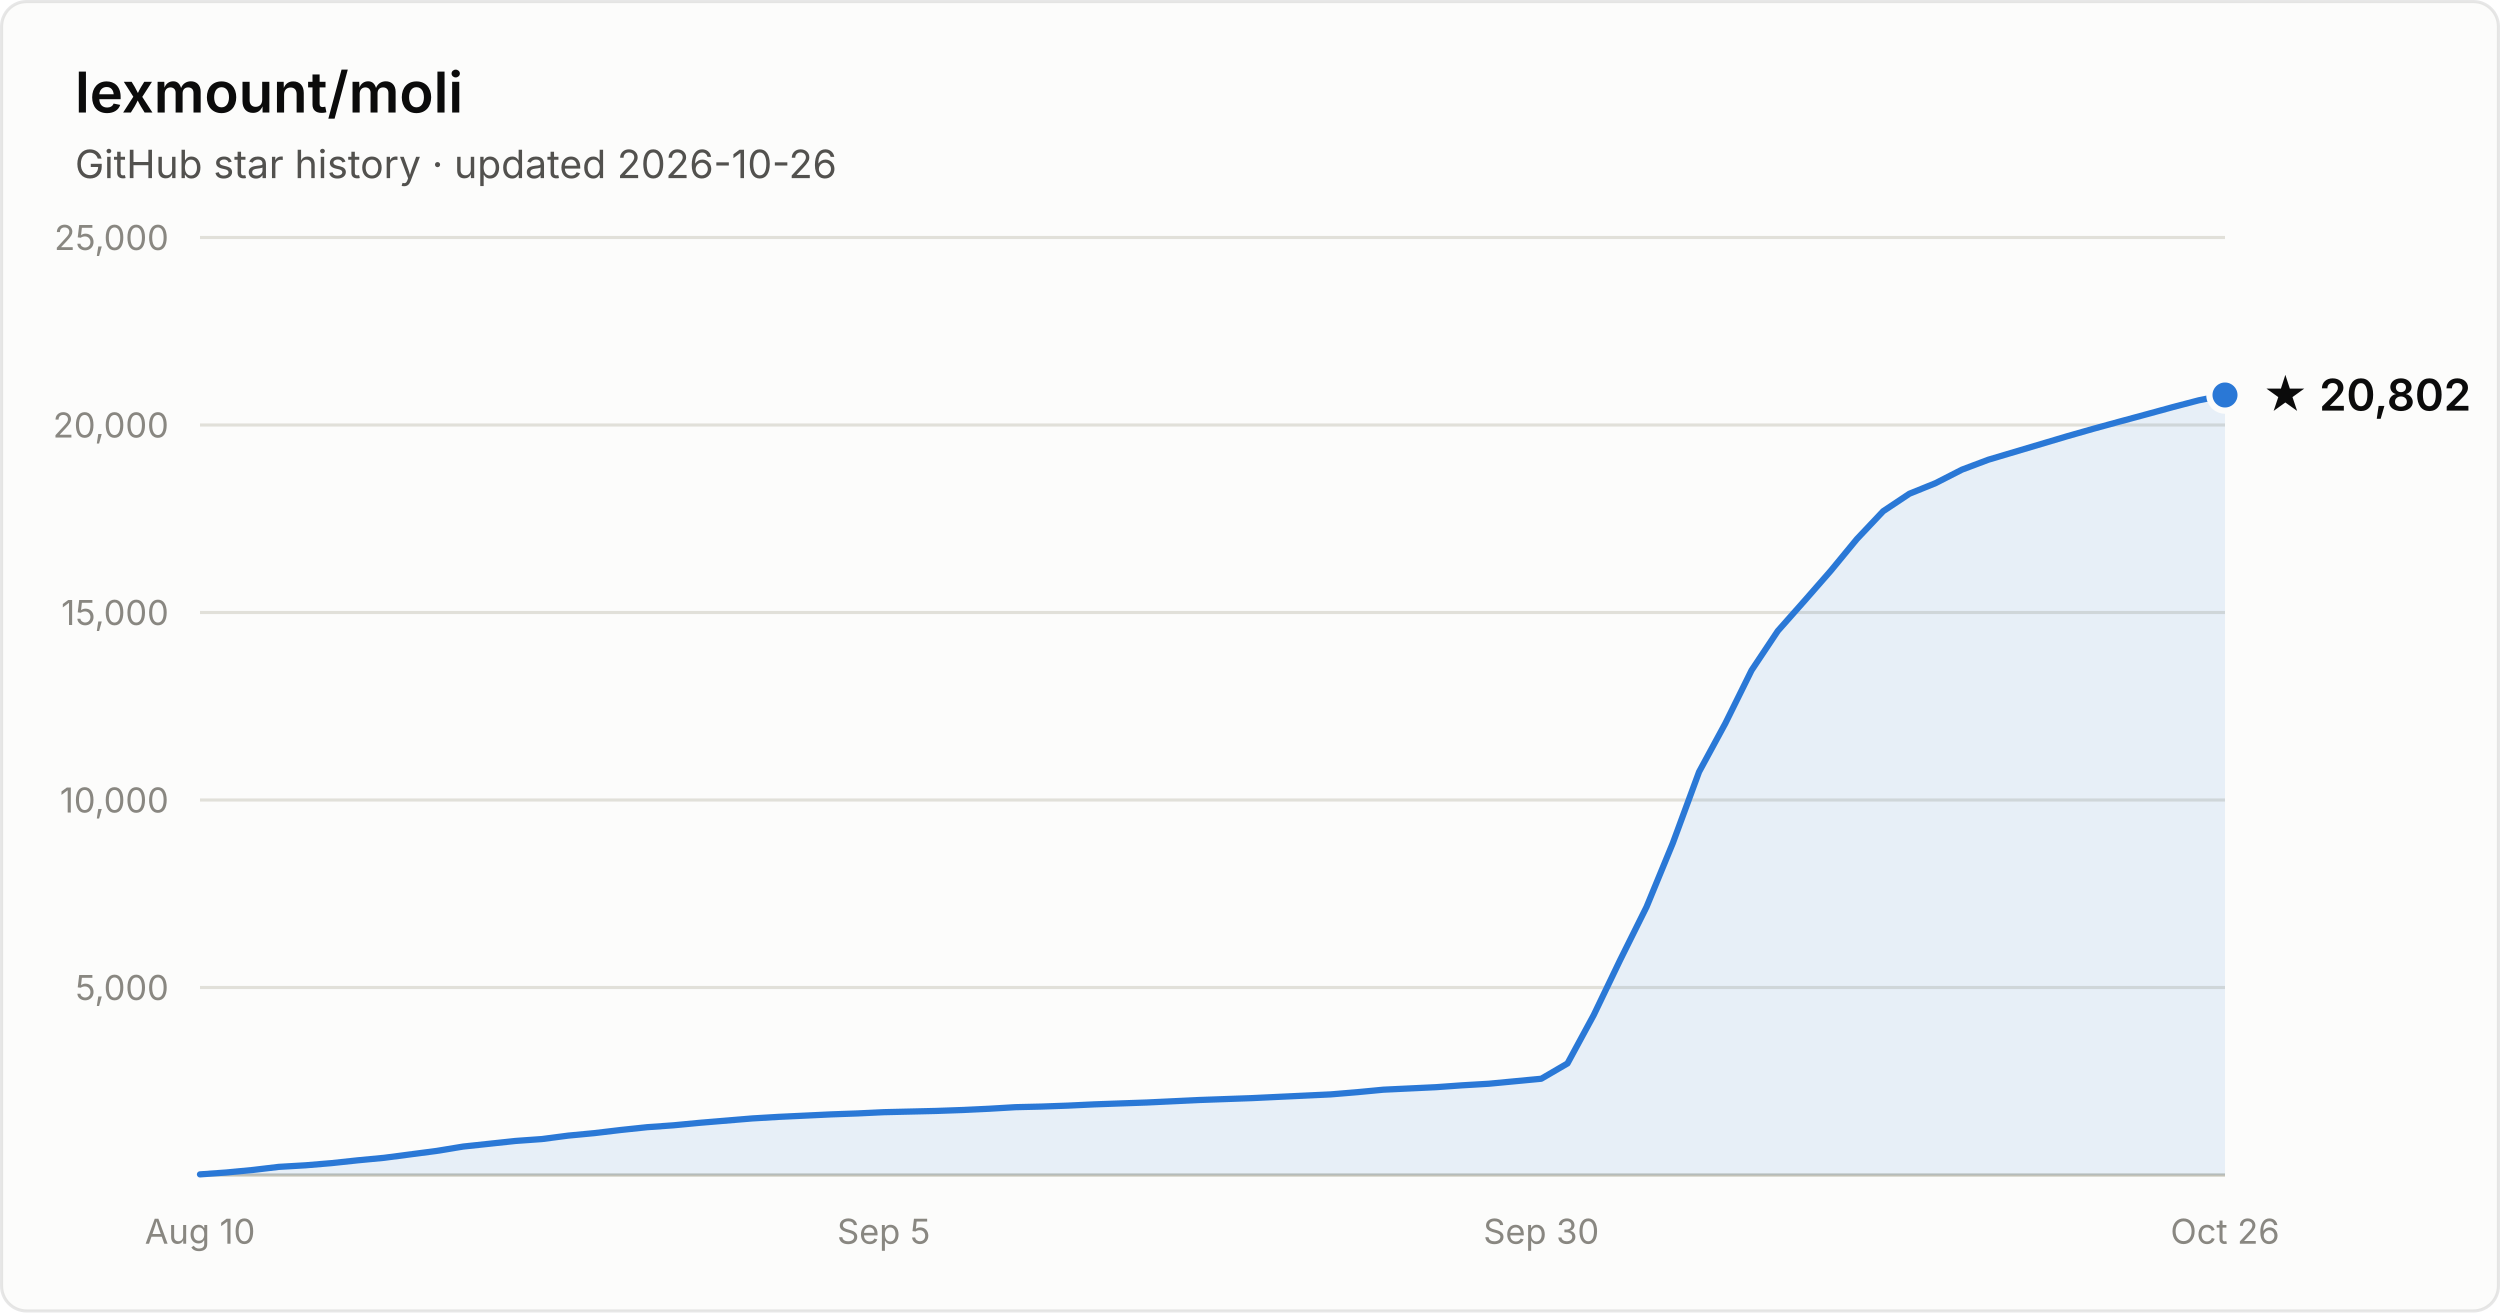
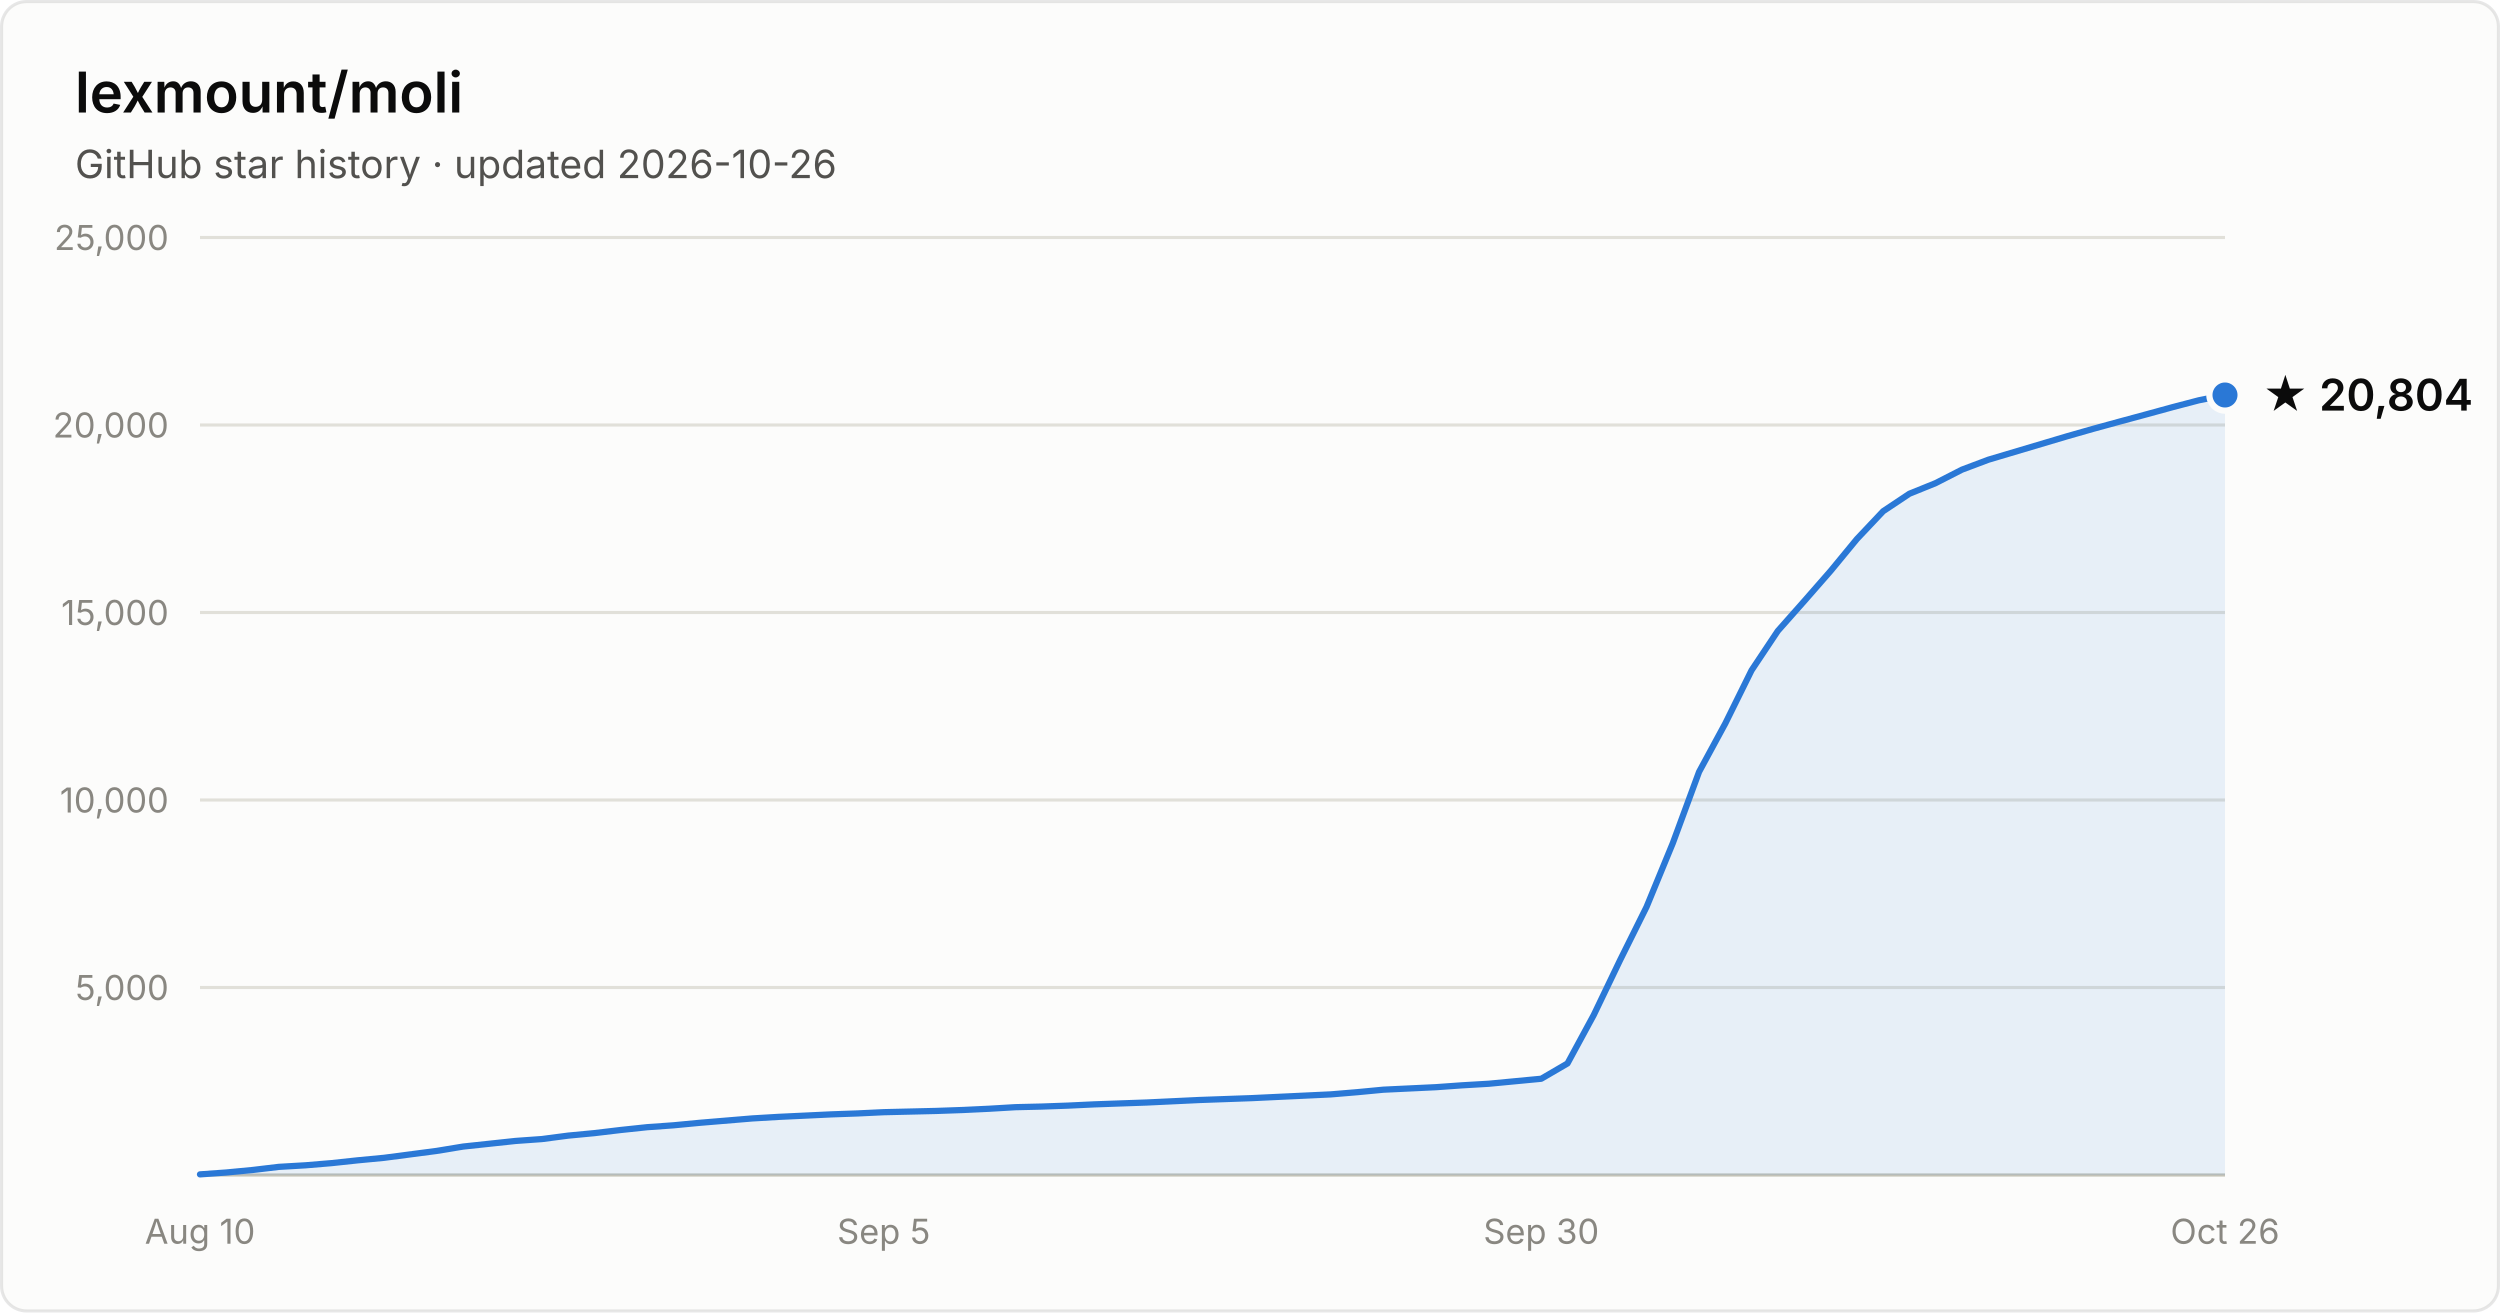
- <svg xmlns="http://www.w3.org/2000/svg" width="800" height="420" viewBox="0 0 800 420" font-family="system-ui, -apple-system, Segoe UI, sans-serif" role="img" aria-label="Star history of lexmount/moli: 20,802 stars as of 2026-10-26">
+ <svg xmlns="http://www.w3.org/2000/svg" width="800" height="420" viewBox="0 0 800 420" font-family="system-ui, -apple-system, Segoe UI, sans-serif" role="img" aria-label="Star history of lexmount/moli: 20,804 stars as of 2026-10-26">
  <rect x="0.5" y="0.5" width="799" height="419" rx="8" fill="#fcfcfb" stroke="rgba(11,11,11,0.10)" />
  <text x="24" y="36" fill="#0b0b0b" font-size="18" font-weight="600">lexmount/moli</text>
  <text x="24" y="57" fill="#52514e" font-size="12.5">GitHub star history · updated 2026-10-26</text>
  <line x1="64" y1="316.0" x2="712" y2="316.0" stroke="#e1e0d9" stroke-width="1" />
  <text x="54" y="320.0" text-anchor="end" fill="#898781" font-size="11" style="font-variant-numeric:tabular-nums">5,000</text>
  <line x1="64" y1="256.0" x2="712" y2="256.0" stroke="#e1e0d9" stroke-width="1" />
  <text x="54" y="260.0" text-anchor="end" fill="#898781" font-size="11" style="font-variant-numeric:tabular-nums">10,000</text>
  <line x1="64" y1="196.0" x2="712" y2="196.0" stroke="#e1e0d9" stroke-width="1" />
  <text x="54" y="200.0" text-anchor="end" fill="#898781" font-size="11" style="font-variant-numeric:tabular-nums">15,000</text>
  <line x1="64" y1="136.0" x2="712" y2="136.0" stroke="#e1e0d9" stroke-width="1" />
  <text x="54" y="140.0" text-anchor="end" fill="#898781" font-size="11" style="font-variant-numeric:tabular-nums">20,000</text>
  <line x1="64" y1="76.0" x2="712" y2="76.0" stroke="#e1e0d9" stroke-width="1" />
  <text x="54" y="80.0" text-anchor="end" fill="#898781" font-size="11" style="font-variant-numeric:tabular-nums">25,000</text>
  <line x1="64" y1="376" x2="712" y2="376" stroke="#c3c2b7" stroke-width="1" />
  <text x="64.0" y="398" text-anchor="middle" fill="#898781" font-size="11" style="font-variant-numeric:tabular-nums">Aug 10</text>
  <text x="282.8" y="398" text-anchor="middle" fill="#898781" font-size="11" style="font-variant-numeric:tabular-nums">Sep 5</text>
  <text x="493.2" y="398" text-anchor="middle" fill="#898781" font-size="11" style="font-variant-numeric:tabular-nums">Sep 30</text>
  <text x="712.0" y="398" text-anchor="middle" fill="#898781" font-size="11" style="font-variant-numeric:tabular-nums">Oct 26</text>
  <path d="M64.0 375.8 L72.4 375.2 L80.8 374.4 L89.2 373.4 L97.7 372.9 L106.1 372.2 L114.5 371.3 L122.9 370.5 L131.3 369.4 L139.7 368.3 L148.2 366.9 L156.6 366.0 L165.0 365.1 L173.4 364.5 L181.8 363.4 L190.2 362.6 L198.6 361.6 L207.1 360.7 L215.5 360.1 L223.9 359.3 L232.3 358.6 L240.7 357.9 L249.1 357.4 L257.6 357.0 L266.0 356.6 L274.4 356.3 L282.8 355.9 L291.2 355.7 L299.6 355.5 L308.1 355.2 L316.5 354.8 L324.9 354.3 L333.3 354.1 L341.7 353.8 L350.1 353.4 L358.5 353.1 L367.0 352.8 L375.4 352.4 L383.8 352.0 L392.2 351.7 L400.6 351.4 L409.0 351.0 L417.5 350.6 L425.9 350.2 L434.3 349.5 L442.7 348.7 L451.1 348.3 L459.5 347.9 L467.9 347.3 L476.4 346.8 L484.8 346.0 L493.2 345.2 L501.6 340.3 L510.0 324.8 L518.4 307.3 L526.9 290.2 L535.3 269.8 L543.7 247.0 L552.1 231.5 L560.5 214.5 L568.9 201.9 L577.4 192.3 L585.8 182.7 L594.2 172.5 L602.6 163.6 L611.0 158.0 L619.4 154.6 L627.8 150.3 L636.3 147.1 L644.7 144.6 L653.1 142.1 L661.5 139.6 L669.9 137.2 L678.3 134.9 L686.8 132.6 L695.2 130.3 L703.6 128.1 L712.0 126.4 L712.0 376 L64.0 376 Z" fill="#2a78d6" fill-opacity="0.1" />
  <path d="M64.0 375.8 L72.4 375.2 L80.8 374.4 L89.2 373.4 L97.7 372.9 L106.1 372.2 L114.5 371.3 L122.9 370.5 L131.3 369.4 L139.7 368.3 L148.2 366.9 L156.6 366.0 L165.0 365.1 L173.4 364.5 L181.8 363.4 L190.2 362.6 L198.6 361.6 L207.1 360.7 L215.5 360.1 L223.9 359.3 L232.3 358.6 L240.7 357.9 L249.1 357.4 L257.6 357.0 L266.0 356.6 L274.4 356.3 L282.8 355.9 L291.2 355.7 L299.6 355.5 L308.1 355.2 L316.5 354.8 L324.9 354.3 L333.3 354.1 L341.7 353.8 L350.1 353.4 L358.5 353.1 L367.0 352.8 L375.4 352.4 L383.8 352.0 L392.2 351.7 L400.6 351.4 L409.0 351.0 L417.5 350.6 L425.9 350.2 L434.3 349.5 L442.7 348.7 L451.1 348.3 L459.5 347.9 L467.9 347.3 L476.4 346.8 L484.8 346.0 L493.2 345.2 L501.6 340.3 L510.0 324.8 L518.4 307.3 L526.9 290.2 L535.3 269.8 L543.7 247.0 L552.1 231.5 L560.5 214.5 L568.9 201.9 L577.4 192.3 L585.8 182.7 L594.2 172.5 L602.6 163.6 L611.0 158.0 L619.4 154.6 L627.8 150.3 L636.3 147.1 L644.7 144.6 L653.1 142.1 L661.5 139.6 L669.9 137.2 L678.3 134.9 L686.8 132.6 L695.2 130.3 L703.6 128.1 L712.0 126.4" fill="none" stroke="#2a78d6" stroke-width="2" stroke-linejoin="round" stroke-linecap="round" />
  <circle cx="712.0" cy="126.4" r="5" fill="#2a78d6" stroke="#fcfcfb" stroke-width="2" />
-   <text x="724.0" y="131.4" fill="#0b0b0b" font-size="14" font-weight="600">★ 20,802</text>
+   <text x="724.0" y="131.4" fill="#0b0b0b" font-size="14" font-weight="600">★ 20,804</text>
</svg>
